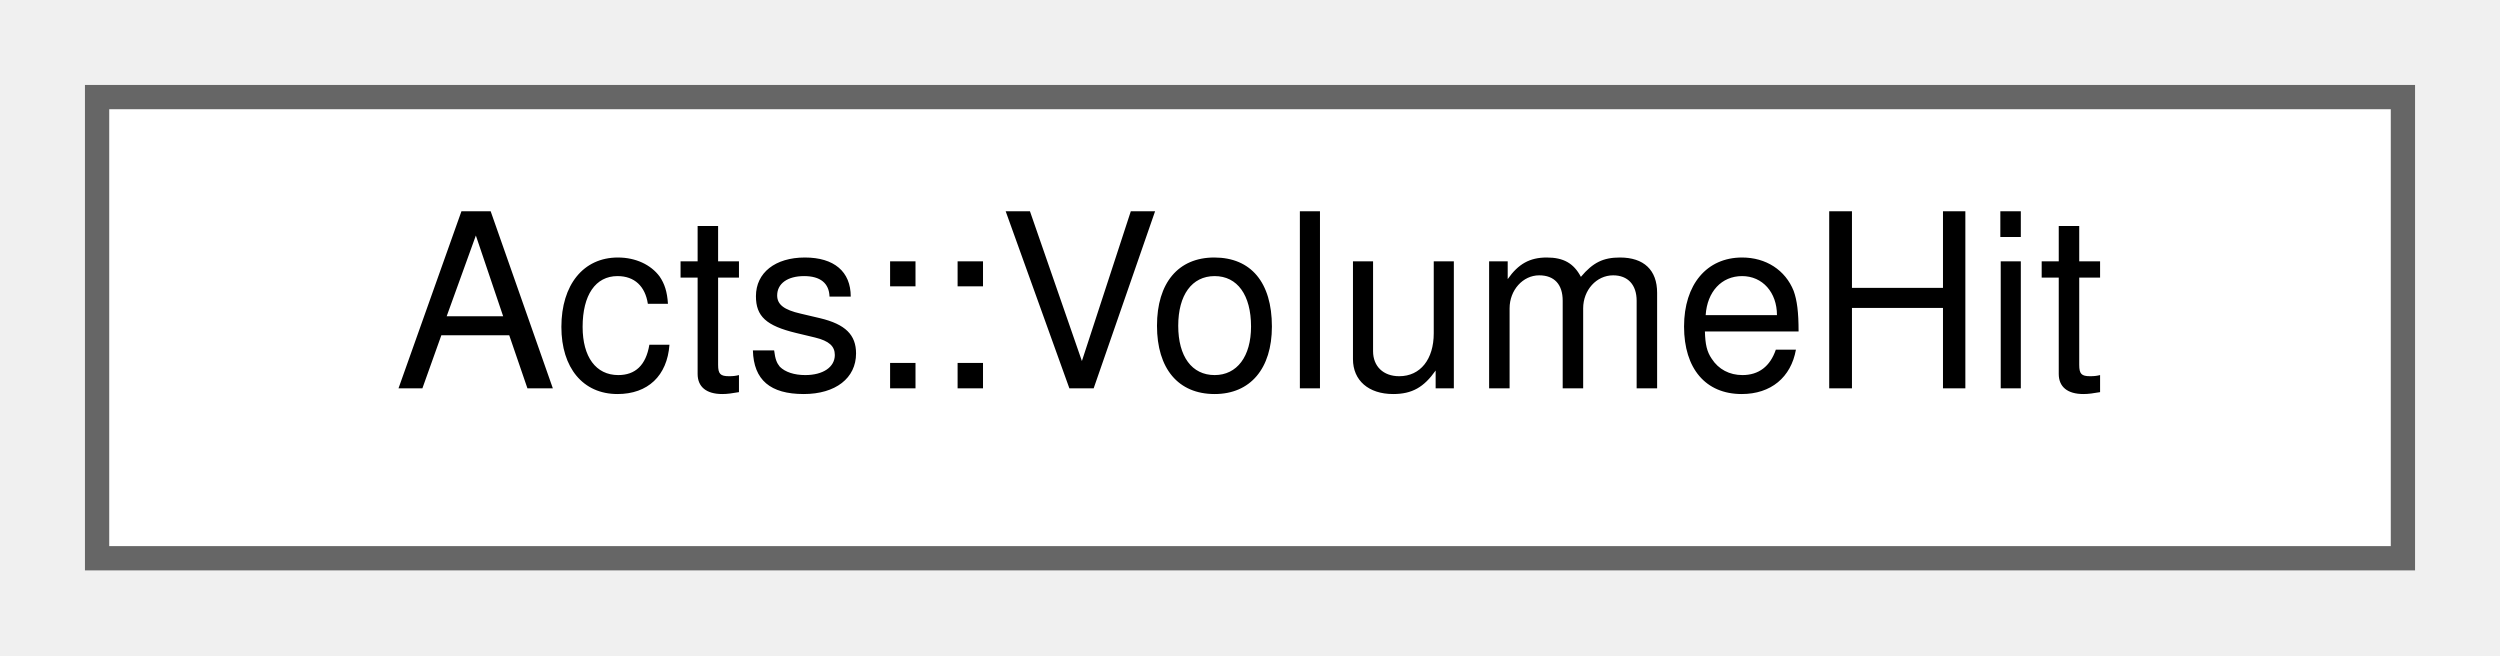
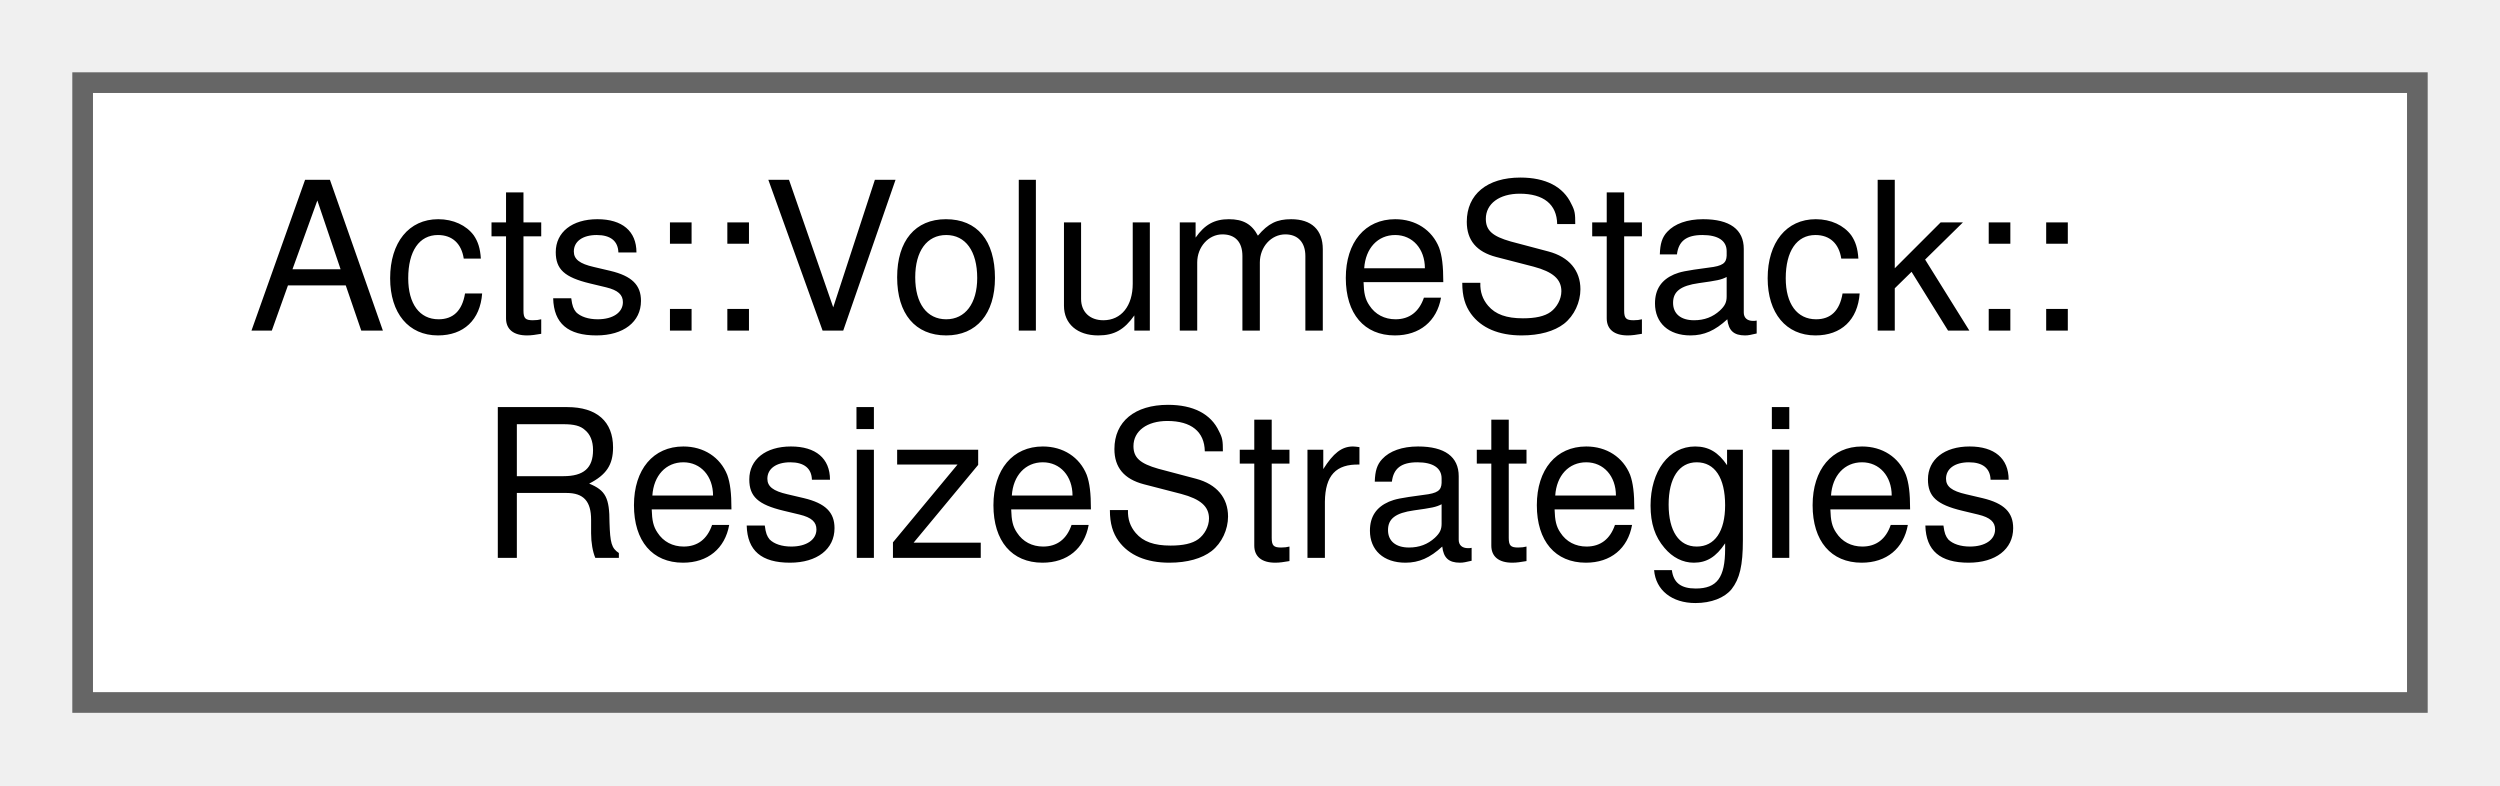
- <svg xmlns="http://www.w3.org/2000/svg" xmlns:xlink="http://www.w3.org/1999/xlink" width="103pt" height="27pt" viewBox="0.00 0.00 103.00 27.00">
-   <g id="graph0" class="graph" transform="scale(1 1) rotate(0) translate(4 23)">
+ <svg xmlns="http://www.w3.org/2000/svg" xmlns:xlink="http://www.w3.org/1999/xlink" width="121pt" height="38pt" viewBox="0.00 0.00 121.00 38.00">
+   <g id="graph0" class="graph" transform="scale(1 1) rotate(0) translate(4 34)">
    <g id="Node000000" class="node">
      <g id="a_Node000000">
-         <a xlink:href="struct_acts_1_1_volume_hit.html" target="_top" xlink:title="The information to be writtern out per hit volume.">
-           <polygon fill="white" stroke="#666666" points="95,-19 0,-19 0,0 95,0 95,-19" />
-           <text text-anchor="middle" x="47.5" y="-7" font-family="Helvetica,sans-Serif" font-size="10.00">Acts::VolumeHit</text>
+         <a xlink:href="struct_acts_1_1_volume_stack_1_1_resize_strategies.html" target="_top" xlink:title="Pair of resize strategies for volume stacking.">
+           <polygon fill="white" stroke="#666666" points="113,-30 0,-30 0,0 113,0 113,-30" />
+           <text text-anchor="start" x="8" y="-18" font-family="Helvetica,sans-Serif" font-size="10.00">Acts::VolumeStack::</text>
+           <text text-anchor="middle" x="56.5" y="-7" font-family="Helvetica,sans-Serif" font-size="10.00">ResizeStrategies</text>
        </a>
      </g>
    </g>
  </g>
</svg>
